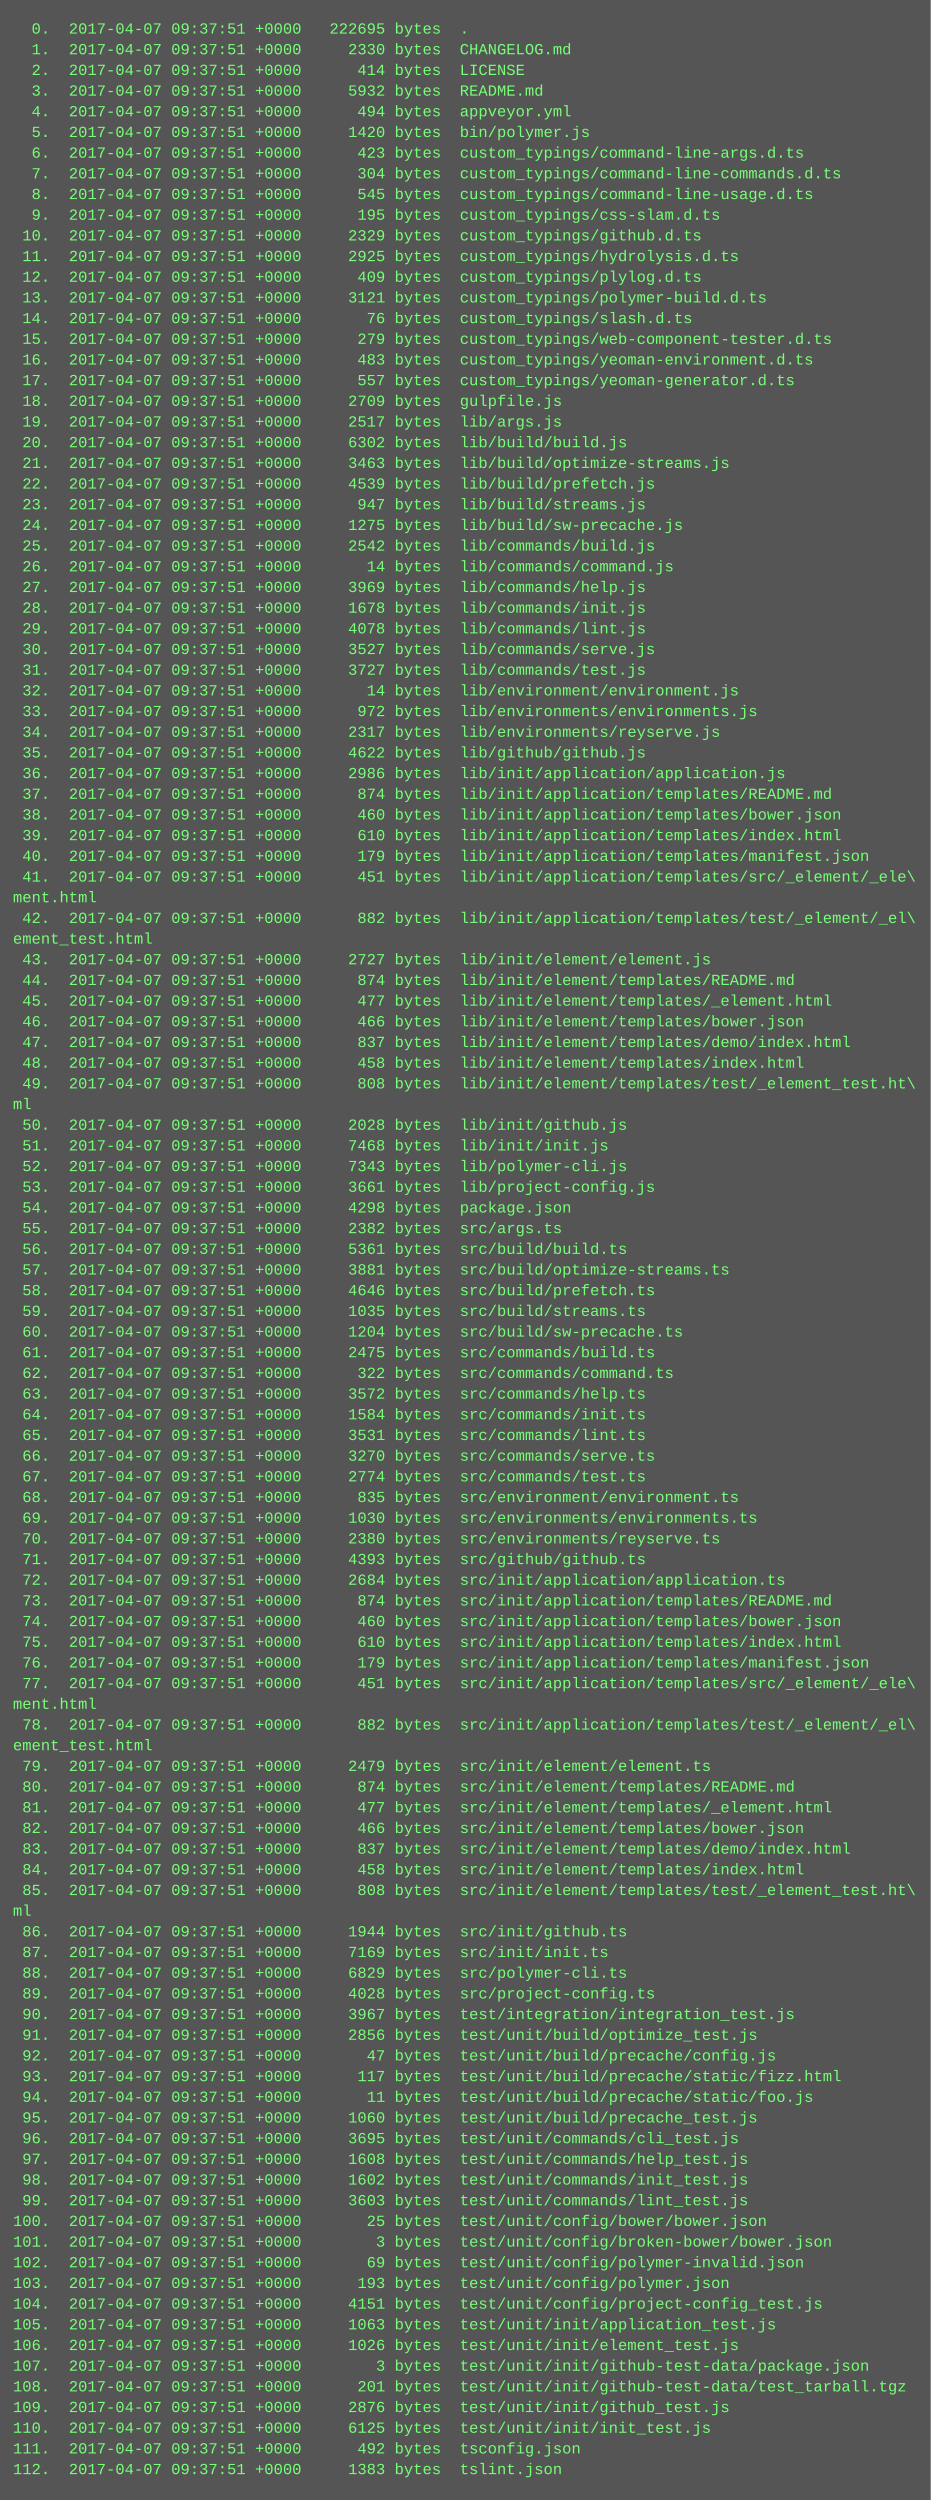
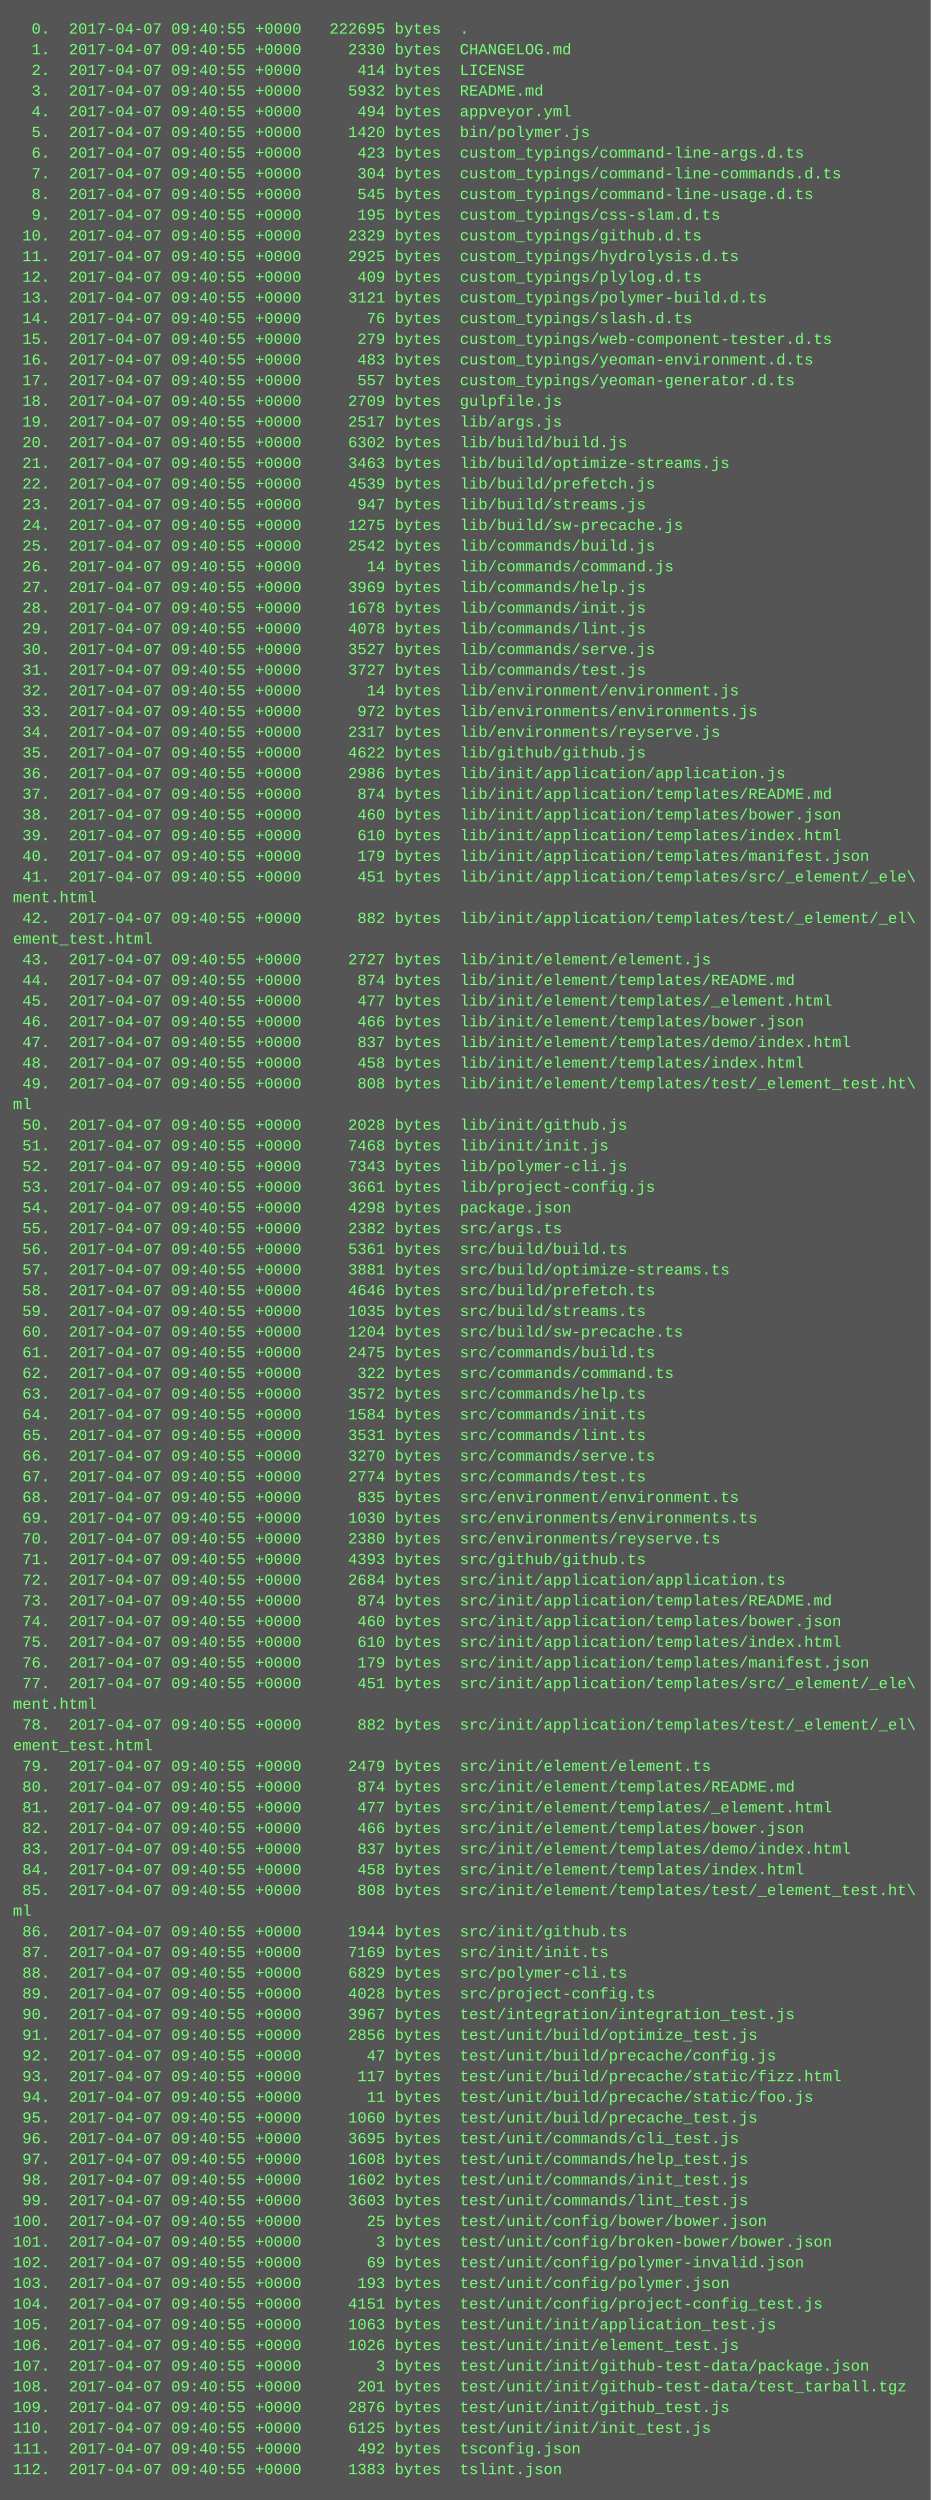
<svg xmlns="http://www.w3.org/2000/svg" height="1934" width="720">
  <rect height="1934" fill="#555" width="720" />
  <text fill="#7f7" font-family="Courier New" font-size="12" xml:space="preserve">
-     <tspan x="10" y="26">  0.  2017-04-07 09:37:51 +0000   222695 bytes  .</tspan>
-     <tspan x="10" y="42">  1.  2017-04-07 09:37:51 +0000     2330 bytes  CHANGELOG.md</tspan>
-     <tspan x="10" y="58">  2.  2017-04-07 09:37:51 +0000      414 bytes  LICENSE</tspan>
-     <tspan x="10" y="74">  3.  2017-04-07 09:37:51 +0000     5932 bytes  README.md</tspan>
-     <tspan x="10" y="90">  4.  2017-04-07 09:37:51 +0000      494 bytes  appveyor.yml</tspan>
-     <tspan x="10" y="106">  5.  2017-04-07 09:37:51 +0000     1420 bytes  bin/polymer.js</tspan>
-     <tspan x="10" y="122">  6.  2017-04-07 09:37:51 +0000      423 bytes  custom_typings/command-line-args.d.ts</tspan>
-     <tspan x="10" y="138">  7.  2017-04-07 09:37:51 +0000      304 bytes  custom_typings/command-line-commands.d.ts</tspan>
-     <tspan x="10" y="154">  8.  2017-04-07 09:37:51 +0000      545 bytes  custom_typings/command-line-usage.d.ts</tspan>
-     <tspan x="10" y="170">  9.  2017-04-07 09:37:51 +0000      195 bytes  custom_typings/css-slam.d.ts</tspan>
-     <tspan x="10" y="186"> 10.  2017-04-07 09:37:51 +0000     2329 bytes  custom_typings/github.d.ts</tspan>
-     <tspan x="10" y="202"> 11.  2017-04-07 09:37:51 +0000     2925 bytes  custom_typings/hydrolysis.d.ts</tspan>
-     <tspan x="10" y="218"> 12.  2017-04-07 09:37:51 +0000      409 bytes  custom_typings/plylog.d.ts</tspan>
-     <tspan x="10" y="234"> 13.  2017-04-07 09:37:51 +0000     3121 bytes  custom_typings/polymer-build.d.ts</tspan>
-     <tspan x="10" y="250"> 14.  2017-04-07 09:37:51 +0000       76 bytes  custom_typings/slash.d.ts</tspan>
-     <tspan x="10" y="266"> 15.  2017-04-07 09:37:51 +0000      279 bytes  custom_typings/web-component-tester.d.ts</tspan>
-     <tspan x="10" y="282"> 16.  2017-04-07 09:37:51 +0000      483 bytes  custom_typings/yeoman-environment.d.ts</tspan>
-     <tspan x="10" y="298"> 17.  2017-04-07 09:37:51 +0000      557 bytes  custom_typings/yeoman-generator.d.ts</tspan>
-     <tspan x="10" y="314"> 18.  2017-04-07 09:37:51 +0000     2709 bytes  gulpfile.js</tspan>
-     <tspan x="10" y="330"> 19.  2017-04-07 09:37:51 +0000     2517 bytes  lib/args.js</tspan>
-     <tspan x="10" y="346"> 20.  2017-04-07 09:37:51 +0000     6302 bytes  lib/build/build.js</tspan>
-     <tspan x="10" y="362"> 21.  2017-04-07 09:37:51 +0000     3463 bytes  lib/build/optimize-streams.js</tspan>
-     <tspan x="10" y="378"> 22.  2017-04-07 09:37:51 +0000     4539 bytes  lib/build/prefetch.js</tspan>
-     <tspan x="10" y="394"> 23.  2017-04-07 09:37:51 +0000      947 bytes  lib/build/streams.js</tspan>
-     <tspan x="10" y="410"> 24.  2017-04-07 09:37:51 +0000     1275 bytes  lib/build/sw-precache.js</tspan>
-     <tspan x="10" y="426"> 25.  2017-04-07 09:37:51 +0000     2542 bytes  lib/commands/build.js</tspan>
-     <tspan x="10" y="442"> 26.  2017-04-07 09:37:51 +0000       14 bytes  lib/commands/command.js</tspan>
-     <tspan x="10" y="458"> 27.  2017-04-07 09:37:51 +0000     3969 bytes  lib/commands/help.js</tspan>
-     <tspan x="10" y="474"> 28.  2017-04-07 09:37:51 +0000     1678 bytes  lib/commands/init.js</tspan>
-     <tspan x="10" y="490"> 29.  2017-04-07 09:37:51 +0000     4078 bytes  lib/commands/lint.js</tspan>
-     <tspan x="10" y="506"> 30.  2017-04-07 09:37:51 +0000     3527 bytes  lib/commands/serve.js</tspan>
-     <tspan x="10" y="522"> 31.  2017-04-07 09:37:51 +0000     3727 bytes  lib/commands/test.js</tspan>
-     <tspan x="10" y="538"> 32.  2017-04-07 09:37:51 +0000       14 bytes  lib/environment/environment.js</tspan>
-     <tspan x="10" y="554"> 33.  2017-04-07 09:37:51 +0000      972 bytes  lib/environments/environments.js</tspan>
-     <tspan x="10" y="570"> 34.  2017-04-07 09:37:51 +0000     2317 bytes  lib/environments/reyserve.js</tspan>
-     <tspan x="10" y="586"> 35.  2017-04-07 09:37:51 +0000     4622 bytes  lib/github/github.js</tspan>
-     <tspan x="10" y="602"> 36.  2017-04-07 09:37:51 +0000     2986 bytes  lib/init/application/application.js</tspan>
-     <tspan x="10" y="618"> 37.  2017-04-07 09:37:51 +0000      874 bytes  lib/init/application/templates/README.md</tspan>
-     <tspan x="10" y="634"> 38.  2017-04-07 09:37:51 +0000      460 bytes  lib/init/application/templates/bower.json</tspan>
-     <tspan x="10" y="650"> 39.  2017-04-07 09:37:51 +0000      610 bytes  lib/init/application/templates/index.html</tspan>
-     <tspan x="10" y="666"> 40.  2017-04-07 09:37:51 +0000      179 bytes  lib/init/application/templates/manifest.json</tspan>
-     <tspan x="10" y="682"> 41.  2017-04-07 09:37:51 +0000      451 bytes  lib/init/application/templates/src/_element/_ele\</tspan>
+     <tspan x="10" y="26">  0.  2017-04-07 09:40:55 +0000   222695 bytes  .</tspan>
+     <tspan x="10" y="42">  1.  2017-04-07 09:40:55 +0000     2330 bytes  CHANGELOG.md</tspan>
+     <tspan x="10" y="58">  2.  2017-04-07 09:40:55 +0000      414 bytes  LICENSE</tspan>
+     <tspan x="10" y="74">  3.  2017-04-07 09:40:55 +0000     5932 bytes  README.md</tspan>
+     <tspan x="10" y="90">  4.  2017-04-07 09:40:55 +0000      494 bytes  appveyor.yml</tspan>
+     <tspan x="10" y="106">  5.  2017-04-07 09:40:55 +0000     1420 bytes  bin/polymer.js</tspan>
+     <tspan x="10" y="122">  6.  2017-04-07 09:40:55 +0000      423 bytes  custom_typings/command-line-args.d.ts</tspan>
+     <tspan x="10" y="138">  7.  2017-04-07 09:40:55 +0000      304 bytes  custom_typings/command-line-commands.d.ts</tspan>
+     <tspan x="10" y="154">  8.  2017-04-07 09:40:55 +0000      545 bytes  custom_typings/command-line-usage.d.ts</tspan>
+     <tspan x="10" y="170">  9.  2017-04-07 09:40:55 +0000      195 bytes  custom_typings/css-slam.d.ts</tspan>
+     <tspan x="10" y="186"> 10.  2017-04-07 09:40:55 +0000     2329 bytes  custom_typings/github.d.ts</tspan>
+     <tspan x="10" y="202"> 11.  2017-04-07 09:40:55 +0000     2925 bytes  custom_typings/hydrolysis.d.ts</tspan>
+     <tspan x="10" y="218"> 12.  2017-04-07 09:40:55 +0000      409 bytes  custom_typings/plylog.d.ts</tspan>
+     <tspan x="10" y="234"> 13.  2017-04-07 09:40:55 +0000     3121 bytes  custom_typings/polymer-build.d.ts</tspan>
+     <tspan x="10" y="250"> 14.  2017-04-07 09:40:55 +0000       76 bytes  custom_typings/slash.d.ts</tspan>
+     <tspan x="10" y="266"> 15.  2017-04-07 09:40:55 +0000      279 bytes  custom_typings/web-component-tester.d.ts</tspan>
+     <tspan x="10" y="282"> 16.  2017-04-07 09:40:55 +0000      483 bytes  custom_typings/yeoman-environment.d.ts</tspan>
+     <tspan x="10" y="298"> 17.  2017-04-07 09:40:55 +0000      557 bytes  custom_typings/yeoman-generator.d.ts</tspan>
+     <tspan x="10" y="314"> 18.  2017-04-07 09:40:55 +0000     2709 bytes  gulpfile.js</tspan>
+     <tspan x="10" y="330"> 19.  2017-04-07 09:40:55 +0000     2517 bytes  lib/args.js</tspan>
+     <tspan x="10" y="346"> 20.  2017-04-07 09:40:55 +0000     6302 bytes  lib/build/build.js</tspan>
+     <tspan x="10" y="362"> 21.  2017-04-07 09:40:55 +0000     3463 bytes  lib/build/optimize-streams.js</tspan>
+     <tspan x="10" y="378"> 22.  2017-04-07 09:40:55 +0000     4539 bytes  lib/build/prefetch.js</tspan>
+     <tspan x="10" y="394"> 23.  2017-04-07 09:40:55 +0000      947 bytes  lib/build/streams.js</tspan>
+     <tspan x="10" y="410"> 24.  2017-04-07 09:40:55 +0000     1275 bytes  lib/build/sw-precache.js</tspan>
+     <tspan x="10" y="426"> 25.  2017-04-07 09:40:55 +0000     2542 bytes  lib/commands/build.js</tspan>
+     <tspan x="10" y="442"> 26.  2017-04-07 09:40:55 +0000       14 bytes  lib/commands/command.js</tspan>
+     <tspan x="10" y="458"> 27.  2017-04-07 09:40:55 +0000     3969 bytes  lib/commands/help.js</tspan>
+     <tspan x="10" y="474"> 28.  2017-04-07 09:40:55 +0000     1678 bytes  lib/commands/init.js</tspan>
+     <tspan x="10" y="490"> 29.  2017-04-07 09:40:55 +0000     4078 bytes  lib/commands/lint.js</tspan>
+     <tspan x="10" y="506"> 30.  2017-04-07 09:40:55 +0000     3527 bytes  lib/commands/serve.js</tspan>
+     <tspan x="10" y="522"> 31.  2017-04-07 09:40:55 +0000     3727 bytes  lib/commands/test.js</tspan>
+     <tspan x="10" y="538"> 32.  2017-04-07 09:40:55 +0000       14 bytes  lib/environment/environment.js</tspan>
+     <tspan x="10" y="554"> 33.  2017-04-07 09:40:55 +0000      972 bytes  lib/environments/environments.js</tspan>
+     <tspan x="10" y="570"> 34.  2017-04-07 09:40:55 +0000     2317 bytes  lib/environments/reyserve.js</tspan>
+     <tspan x="10" y="586"> 35.  2017-04-07 09:40:55 +0000     4622 bytes  lib/github/github.js</tspan>
+     <tspan x="10" y="602"> 36.  2017-04-07 09:40:55 +0000     2986 bytes  lib/init/application/application.js</tspan>
+     <tspan x="10" y="618"> 37.  2017-04-07 09:40:55 +0000      874 bytes  lib/init/application/templates/README.md</tspan>
+     <tspan x="10" y="634"> 38.  2017-04-07 09:40:55 +0000      460 bytes  lib/init/application/templates/bower.json</tspan>
+     <tspan x="10" y="650"> 39.  2017-04-07 09:40:55 +0000      610 bytes  lib/init/application/templates/index.html</tspan>
+     <tspan x="10" y="666"> 40.  2017-04-07 09:40:55 +0000      179 bytes  lib/init/application/templates/manifest.json</tspan>
+     <tspan x="10" y="682"> 41.  2017-04-07 09:40:55 +0000      451 bytes  lib/init/application/templates/src/_element/_ele\</tspan>
    <tspan x="10" y="698">ment.html</tspan>
-     <tspan x="10" y="714"> 42.  2017-04-07 09:37:51 +0000      882 bytes  lib/init/application/templates/test/_element/_el\</tspan>
+     <tspan x="10" y="714"> 42.  2017-04-07 09:40:55 +0000      882 bytes  lib/init/application/templates/test/_element/_el\</tspan>
    <tspan x="10" y="730">ement_test.html</tspan>
-     <tspan x="10" y="746"> 43.  2017-04-07 09:37:51 +0000     2727 bytes  lib/init/element/element.js</tspan>
-     <tspan x="10" y="762"> 44.  2017-04-07 09:37:51 +0000      874 bytes  lib/init/element/templates/README.md</tspan>
-     <tspan x="10" y="778"> 45.  2017-04-07 09:37:51 +0000      477 bytes  lib/init/element/templates/_element.html</tspan>
-     <tspan x="10" y="794"> 46.  2017-04-07 09:37:51 +0000      466 bytes  lib/init/element/templates/bower.json</tspan>
-     <tspan x="10" y="810"> 47.  2017-04-07 09:37:51 +0000      837 bytes  lib/init/element/templates/demo/index.html</tspan>
-     <tspan x="10" y="826"> 48.  2017-04-07 09:37:51 +0000      458 bytes  lib/init/element/templates/index.html</tspan>
-     <tspan x="10" y="842"> 49.  2017-04-07 09:37:51 +0000      808 bytes  lib/init/element/templates/test/_element_test.ht\</tspan>
+     <tspan x="10" y="746"> 43.  2017-04-07 09:40:55 +0000     2727 bytes  lib/init/element/element.js</tspan>
+     <tspan x="10" y="762"> 44.  2017-04-07 09:40:55 +0000      874 bytes  lib/init/element/templates/README.md</tspan>
+     <tspan x="10" y="778"> 45.  2017-04-07 09:40:55 +0000      477 bytes  lib/init/element/templates/_element.html</tspan>
+     <tspan x="10" y="794"> 46.  2017-04-07 09:40:55 +0000      466 bytes  lib/init/element/templates/bower.json</tspan>
+     <tspan x="10" y="810"> 47.  2017-04-07 09:40:55 +0000      837 bytes  lib/init/element/templates/demo/index.html</tspan>
+     <tspan x="10" y="826"> 48.  2017-04-07 09:40:55 +0000      458 bytes  lib/init/element/templates/index.html</tspan>
+     <tspan x="10" y="842"> 49.  2017-04-07 09:40:55 +0000      808 bytes  lib/init/element/templates/test/_element_test.ht\</tspan>
    <tspan x="10" y="858">ml</tspan>
-     <tspan x="10" y="874"> 50.  2017-04-07 09:37:51 +0000     2028 bytes  lib/init/github.js</tspan>
-     <tspan x="10" y="890"> 51.  2017-04-07 09:37:51 +0000     7468 bytes  lib/init/init.js</tspan>
-     <tspan x="10" y="906"> 52.  2017-04-07 09:37:51 +0000     7343 bytes  lib/polymer-cli.js</tspan>
-     <tspan x="10" y="922"> 53.  2017-04-07 09:37:51 +0000     3661 bytes  lib/project-config.js</tspan>
-     <tspan x="10" y="938"> 54.  2017-04-07 09:37:51 +0000     4298 bytes  package.json</tspan>
-     <tspan x="10" y="954"> 55.  2017-04-07 09:37:51 +0000     2382 bytes  src/args.ts</tspan>
-     <tspan x="10" y="970"> 56.  2017-04-07 09:37:51 +0000     5361 bytes  src/build/build.ts</tspan>
-     <tspan x="10" y="986"> 57.  2017-04-07 09:37:51 +0000     3881 bytes  src/build/optimize-streams.ts</tspan>
-     <tspan x="10" y="1002"> 58.  2017-04-07 09:37:51 +0000     4646 bytes  src/build/prefetch.ts</tspan>
-     <tspan x="10" y="1018"> 59.  2017-04-07 09:37:51 +0000     1035 bytes  src/build/streams.ts</tspan>
-     <tspan x="10" y="1034"> 60.  2017-04-07 09:37:51 +0000     1204 bytes  src/build/sw-precache.ts</tspan>
-     <tspan x="10" y="1050"> 61.  2017-04-07 09:37:51 +0000     2475 bytes  src/commands/build.ts</tspan>
-     <tspan x="10" y="1066"> 62.  2017-04-07 09:37:51 +0000      322 bytes  src/commands/command.ts</tspan>
-     <tspan x="10" y="1082"> 63.  2017-04-07 09:37:51 +0000     3572 bytes  src/commands/help.ts</tspan>
-     <tspan x="10" y="1098"> 64.  2017-04-07 09:37:51 +0000     1584 bytes  src/commands/init.ts</tspan>
-     <tspan x="10" y="1114"> 65.  2017-04-07 09:37:51 +0000     3531 bytes  src/commands/lint.ts</tspan>
-     <tspan x="10" y="1130"> 66.  2017-04-07 09:37:51 +0000     3270 bytes  src/commands/serve.ts</tspan>
-     <tspan x="10" y="1146"> 67.  2017-04-07 09:37:51 +0000     2774 bytes  src/commands/test.ts</tspan>
-     <tspan x="10" y="1162"> 68.  2017-04-07 09:37:51 +0000      835 bytes  src/environment/environment.ts</tspan>
-     <tspan x="10" y="1178"> 69.  2017-04-07 09:37:51 +0000     1030 bytes  src/environments/environments.ts</tspan>
-     <tspan x="10" y="1194"> 70.  2017-04-07 09:37:51 +0000     2380 bytes  src/environments/reyserve.ts</tspan>
-     <tspan x="10" y="1210"> 71.  2017-04-07 09:37:51 +0000     4393 bytes  src/github/github.ts</tspan>
-     <tspan x="10" y="1226"> 72.  2017-04-07 09:37:51 +0000     2684 bytes  src/init/application/application.ts</tspan>
-     <tspan x="10" y="1242"> 73.  2017-04-07 09:37:51 +0000      874 bytes  src/init/application/templates/README.md</tspan>
-     <tspan x="10" y="1258"> 74.  2017-04-07 09:37:51 +0000      460 bytes  src/init/application/templates/bower.json</tspan>
-     <tspan x="10" y="1274"> 75.  2017-04-07 09:37:51 +0000      610 bytes  src/init/application/templates/index.html</tspan>
-     <tspan x="10" y="1290"> 76.  2017-04-07 09:37:51 +0000      179 bytes  src/init/application/templates/manifest.json</tspan>
-     <tspan x="10" y="1306"> 77.  2017-04-07 09:37:51 +0000      451 bytes  src/init/application/templates/src/_element/_ele\</tspan>
+     <tspan x="10" y="874"> 50.  2017-04-07 09:40:55 +0000     2028 bytes  lib/init/github.js</tspan>
+     <tspan x="10" y="890"> 51.  2017-04-07 09:40:55 +0000     7468 bytes  lib/init/init.js</tspan>
+     <tspan x="10" y="906"> 52.  2017-04-07 09:40:55 +0000     7343 bytes  lib/polymer-cli.js</tspan>
+     <tspan x="10" y="922"> 53.  2017-04-07 09:40:55 +0000     3661 bytes  lib/project-config.js</tspan>
+     <tspan x="10" y="938"> 54.  2017-04-07 09:40:55 +0000     4298 bytes  package.json</tspan>
+     <tspan x="10" y="954"> 55.  2017-04-07 09:40:55 +0000     2382 bytes  src/args.ts</tspan>
+     <tspan x="10" y="970"> 56.  2017-04-07 09:40:55 +0000     5361 bytes  src/build/build.ts</tspan>
+     <tspan x="10" y="986"> 57.  2017-04-07 09:40:55 +0000     3881 bytes  src/build/optimize-streams.ts</tspan>
+     <tspan x="10" y="1002"> 58.  2017-04-07 09:40:55 +0000     4646 bytes  src/build/prefetch.ts</tspan>
+     <tspan x="10" y="1018"> 59.  2017-04-07 09:40:55 +0000     1035 bytes  src/build/streams.ts</tspan>
+     <tspan x="10" y="1034"> 60.  2017-04-07 09:40:55 +0000     1204 bytes  src/build/sw-precache.ts</tspan>
+     <tspan x="10" y="1050"> 61.  2017-04-07 09:40:55 +0000     2475 bytes  src/commands/build.ts</tspan>
+     <tspan x="10" y="1066"> 62.  2017-04-07 09:40:55 +0000      322 bytes  src/commands/command.ts</tspan>
+     <tspan x="10" y="1082"> 63.  2017-04-07 09:40:55 +0000     3572 bytes  src/commands/help.ts</tspan>
+     <tspan x="10" y="1098"> 64.  2017-04-07 09:40:55 +0000     1584 bytes  src/commands/init.ts</tspan>
+     <tspan x="10" y="1114"> 65.  2017-04-07 09:40:55 +0000     3531 bytes  src/commands/lint.ts</tspan>
+     <tspan x="10" y="1130"> 66.  2017-04-07 09:40:55 +0000     3270 bytes  src/commands/serve.ts</tspan>
+     <tspan x="10" y="1146"> 67.  2017-04-07 09:40:55 +0000     2774 bytes  src/commands/test.ts</tspan>
+     <tspan x="10" y="1162"> 68.  2017-04-07 09:40:55 +0000      835 bytes  src/environment/environment.ts</tspan>
+     <tspan x="10" y="1178"> 69.  2017-04-07 09:40:55 +0000     1030 bytes  src/environments/environments.ts</tspan>
+     <tspan x="10" y="1194"> 70.  2017-04-07 09:40:55 +0000     2380 bytes  src/environments/reyserve.ts</tspan>
+     <tspan x="10" y="1210"> 71.  2017-04-07 09:40:55 +0000     4393 bytes  src/github/github.ts</tspan>
+     <tspan x="10" y="1226"> 72.  2017-04-07 09:40:55 +0000     2684 bytes  src/init/application/application.ts</tspan>
+     <tspan x="10" y="1242"> 73.  2017-04-07 09:40:55 +0000      874 bytes  src/init/application/templates/README.md</tspan>
+     <tspan x="10" y="1258"> 74.  2017-04-07 09:40:55 +0000      460 bytes  src/init/application/templates/bower.json</tspan>
+     <tspan x="10" y="1274"> 75.  2017-04-07 09:40:55 +0000      610 bytes  src/init/application/templates/index.html</tspan>
+     <tspan x="10" y="1290"> 76.  2017-04-07 09:40:55 +0000      179 bytes  src/init/application/templates/manifest.json</tspan>
+     <tspan x="10" y="1306"> 77.  2017-04-07 09:40:55 +0000      451 bytes  src/init/application/templates/src/_element/_ele\</tspan>
    <tspan x="10" y="1322">ment.html</tspan>
-     <tspan x="10" y="1338"> 78.  2017-04-07 09:37:51 +0000      882 bytes  src/init/application/templates/test/_element/_el\</tspan>
+     <tspan x="10" y="1338"> 78.  2017-04-07 09:40:55 +0000      882 bytes  src/init/application/templates/test/_element/_el\</tspan>
    <tspan x="10" y="1354">ement_test.html</tspan>
-     <tspan x="10" y="1370"> 79.  2017-04-07 09:37:51 +0000     2479 bytes  src/init/element/element.ts</tspan>
-     <tspan x="10" y="1386"> 80.  2017-04-07 09:37:51 +0000      874 bytes  src/init/element/templates/README.md</tspan>
-     <tspan x="10" y="1402"> 81.  2017-04-07 09:37:51 +0000      477 bytes  src/init/element/templates/_element.html</tspan>
-     <tspan x="10" y="1418"> 82.  2017-04-07 09:37:51 +0000      466 bytes  src/init/element/templates/bower.json</tspan>
-     <tspan x="10" y="1434"> 83.  2017-04-07 09:37:51 +0000      837 bytes  src/init/element/templates/demo/index.html</tspan>
-     <tspan x="10" y="1450"> 84.  2017-04-07 09:37:51 +0000      458 bytes  src/init/element/templates/index.html</tspan>
-     <tspan x="10" y="1466"> 85.  2017-04-07 09:37:51 +0000      808 bytes  src/init/element/templates/test/_element_test.ht\</tspan>
+     <tspan x="10" y="1370"> 79.  2017-04-07 09:40:55 +0000     2479 bytes  src/init/element/element.ts</tspan>
+     <tspan x="10" y="1386"> 80.  2017-04-07 09:40:55 +0000      874 bytes  src/init/element/templates/README.md</tspan>
+     <tspan x="10" y="1402"> 81.  2017-04-07 09:40:55 +0000      477 bytes  src/init/element/templates/_element.html</tspan>
+     <tspan x="10" y="1418"> 82.  2017-04-07 09:40:55 +0000      466 bytes  src/init/element/templates/bower.json</tspan>
+     <tspan x="10" y="1434"> 83.  2017-04-07 09:40:55 +0000      837 bytes  src/init/element/templates/demo/index.html</tspan>
+     <tspan x="10" y="1450"> 84.  2017-04-07 09:40:55 +0000      458 bytes  src/init/element/templates/index.html</tspan>
+     <tspan x="10" y="1466"> 85.  2017-04-07 09:40:55 +0000      808 bytes  src/init/element/templates/test/_element_test.ht\</tspan>
    <tspan x="10" y="1482">ml</tspan>
-     <tspan x="10" y="1498"> 86.  2017-04-07 09:37:51 +0000     1944 bytes  src/init/github.ts</tspan>
-     <tspan x="10" y="1514"> 87.  2017-04-07 09:37:51 +0000     7169 bytes  src/init/init.ts</tspan>
-     <tspan x="10" y="1530"> 88.  2017-04-07 09:37:51 +0000     6829 bytes  src/polymer-cli.ts</tspan>
-     <tspan x="10" y="1546"> 89.  2017-04-07 09:37:51 +0000     4028 bytes  src/project-config.ts</tspan>
-     <tspan x="10" y="1562"> 90.  2017-04-07 09:37:51 +0000     3967 bytes  test/integration/integration_test.js</tspan>
-     <tspan x="10" y="1578"> 91.  2017-04-07 09:37:51 +0000     2856 bytes  test/unit/build/optimize_test.js</tspan>
-     <tspan x="10" y="1594"> 92.  2017-04-07 09:37:51 +0000       47 bytes  test/unit/build/precache/config.js</tspan>
-     <tspan x="10" y="1610"> 93.  2017-04-07 09:37:51 +0000      117 bytes  test/unit/build/precache/static/fizz.html</tspan>
-     <tspan x="10" y="1626"> 94.  2017-04-07 09:37:51 +0000       11 bytes  test/unit/build/precache/static/foo.js</tspan>
-     <tspan x="10" y="1642"> 95.  2017-04-07 09:37:51 +0000     1060 bytes  test/unit/build/precache_test.js</tspan>
-     <tspan x="10" y="1658"> 96.  2017-04-07 09:37:51 +0000     3695 bytes  test/unit/commands/cli_test.js</tspan>
-     <tspan x="10" y="1674"> 97.  2017-04-07 09:37:51 +0000     1608 bytes  test/unit/commands/help_test.js</tspan>
-     <tspan x="10" y="1690"> 98.  2017-04-07 09:37:51 +0000     1602 bytes  test/unit/commands/init_test.js</tspan>
-     <tspan x="10" y="1706"> 99.  2017-04-07 09:37:51 +0000     3603 bytes  test/unit/commands/lint_test.js</tspan>
-     <tspan x="10" y="1722">100.  2017-04-07 09:37:51 +0000       25 bytes  test/unit/config/bower/bower.json</tspan>
-     <tspan x="10" y="1738">101.  2017-04-07 09:37:51 +0000        3 bytes  test/unit/config/broken-bower/bower.json</tspan>
-     <tspan x="10" y="1754">102.  2017-04-07 09:37:51 +0000       69 bytes  test/unit/config/polymer-invalid.json</tspan>
-     <tspan x="10" y="1770">103.  2017-04-07 09:37:51 +0000      193 bytes  test/unit/config/polymer.json</tspan>
-     <tspan x="10" y="1786">104.  2017-04-07 09:37:51 +0000     4151 bytes  test/unit/config/project-config_test.js</tspan>
-     <tspan x="10" y="1802">105.  2017-04-07 09:37:51 +0000     1063 bytes  test/unit/init/application_test.js</tspan>
-     <tspan x="10" y="1818">106.  2017-04-07 09:37:51 +0000     1026 bytes  test/unit/init/element_test.js</tspan>
-     <tspan x="10" y="1834">107.  2017-04-07 09:37:51 +0000        3 bytes  test/unit/init/github-test-data/package.json</tspan>
-     <tspan x="10" y="1850">108.  2017-04-07 09:37:51 +0000      201 bytes  test/unit/init/github-test-data/test_tarball.tgz</tspan>
-     <tspan x="10" y="1866">109.  2017-04-07 09:37:51 +0000     2876 bytes  test/unit/init/github_test.js</tspan>
-     <tspan x="10" y="1882">110.  2017-04-07 09:37:51 +0000     6125 bytes  test/unit/init/init_test.js</tspan>
-     <tspan x="10" y="1898">111.  2017-04-07 09:37:51 +0000      492 bytes  tsconfig.json</tspan>
-     <tspan x="10" y="1914">112.  2017-04-07 09:37:51 +0000     1383 bytes  tslint.json</tspan>
+     <tspan x="10" y="1498"> 86.  2017-04-07 09:40:55 +0000     1944 bytes  src/init/github.ts</tspan>
+     <tspan x="10" y="1514"> 87.  2017-04-07 09:40:55 +0000     7169 bytes  src/init/init.ts</tspan>
+     <tspan x="10" y="1530"> 88.  2017-04-07 09:40:55 +0000     6829 bytes  src/polymer-cli.ts</tspan>
+     <tspan x="10" y="1546"> 89.  2017-04-07 09:40:55 +0000     4028 bytes  src/project-config.ts</tspan>
+     <tspan x="10" y="1562"> 90.  2017-04-07 09:40:55 +0000     3967 bytes  test/integration/integration_test.js</tspan>
+     <tspan x="10" y="1578"> 91.  2017-04-07 09:40:55 +0000     2856 bytes  test/unit/build/optimize_test.js</tspan>
+     <tspan x="10" y="1594"> 92.  2017-04-07 09:40:55 +0000       47 bytes  test/unit/build/precache/config.js</tspan>
+     <tspan x="10" y="1610"> 93.  2017-04-07 09:40:55 +0000      117 bytes  test/unit/build/precache/static/fizz.html</tspan>
+     <tspan x="10" y="1626"> 94.  2017-04-07 09:40:55 +0000       11 bytes  test/unit/build/precache/static/foo.js</tspan>
+     <tspan x="10" y="1642"> 95.  2017-04-07 09:40:55 +0000     1060 bytes  test/unit/build/precache_test.js</tspan>
+     <tspan x="10" y="1658"> 96.  2017-04-07 09:40:55 +0000     3695 bytes  test/unit/commands/cli_test.js</tspan>
+     <tspan x="10" y="1674"> 97.  2017-04-07 09:40:55 +0000     1608 bytes  test/unit/commands/help_test.js</tspan>
+     <tspan x="10" y="1690"> 98.  2017-04-07 09:40:55 +0000     1602 bytes  test/unit/commands/init_test.js</tspan>
+     <tspan x="10" y="1706"> 99.  2017-04-07 09:40:55 +0000     3603 bytes  test/unit/commands/lint_test.js</tspan>
+     <tspan x="10" y="1722">100.  2017-04-07 09:40:55 +0000       25 bytes  test/unit/config/bower/bower.json</tspan>
+     <tspan x="10" y="1738">101.  2017-04-07 09:40:55 +0000        3 bytes  test/unit/config/broken-bower/bower.json</tspan>
+     <tspan x="10" y="1754">102.  2017-04-07 09:40:55 +0000       69 bytes  test/unit/config/polymer-invalid.json</tspan>
+     <tspan x="10" y="1770">103.  2017-04-07 09:40:55 +0000      193 bytes  test/unit/config/polymer.json</tspan>
+     <tspan x="10" y="1786">104.  2017-04-07 09:40:55 +0000     4151 bytes  test/unit/config/project-config_test.js</tspan>
+     <tspan x="10" y="1802">105.  2017-04-07 09:40:55 +0000     1063 bytes  test/unit/init/application_test.js</tspan>
+     <tspan x="10" y="1818">106.  2017-04-07 09:40:55 +0000     1026 bytes  test/unit/init/element_test.js</tspan>
+     <tspan x="10" y="1834">107.  2017-04-07 09:40:55 +0000        3 bytes  test/unit/init/github-test-data/package.json</tspan>
+     <tspan x="10" y="1850">108.  2017-04-07 09:40:55 +0000      201 bytes  test/unit/init/github-test-data/test_tarball.tgz</tspan>
+     <tspan x="10" y="1866">109.  2017-04-07 09:40:55 +0000     2876 bytes  test/unit/init/github_test.js</tspan>
+     <tspan x="10" y="1882">110.  2017-04-07 09:40:55 +0000     6125 bytes  test/unit/init/init_test.js</tspan>
+     <tspan x="10" y="1898">111.  2017-04-07 09:40:55 +0000      492 bytes  tsconfig.json</tspan>
+     <tspan x="10" y="1914">112.  2017-04-07 09:40:55 +0000     1383 bytes  tslint.json</tspan>
  </text>
</svg>
